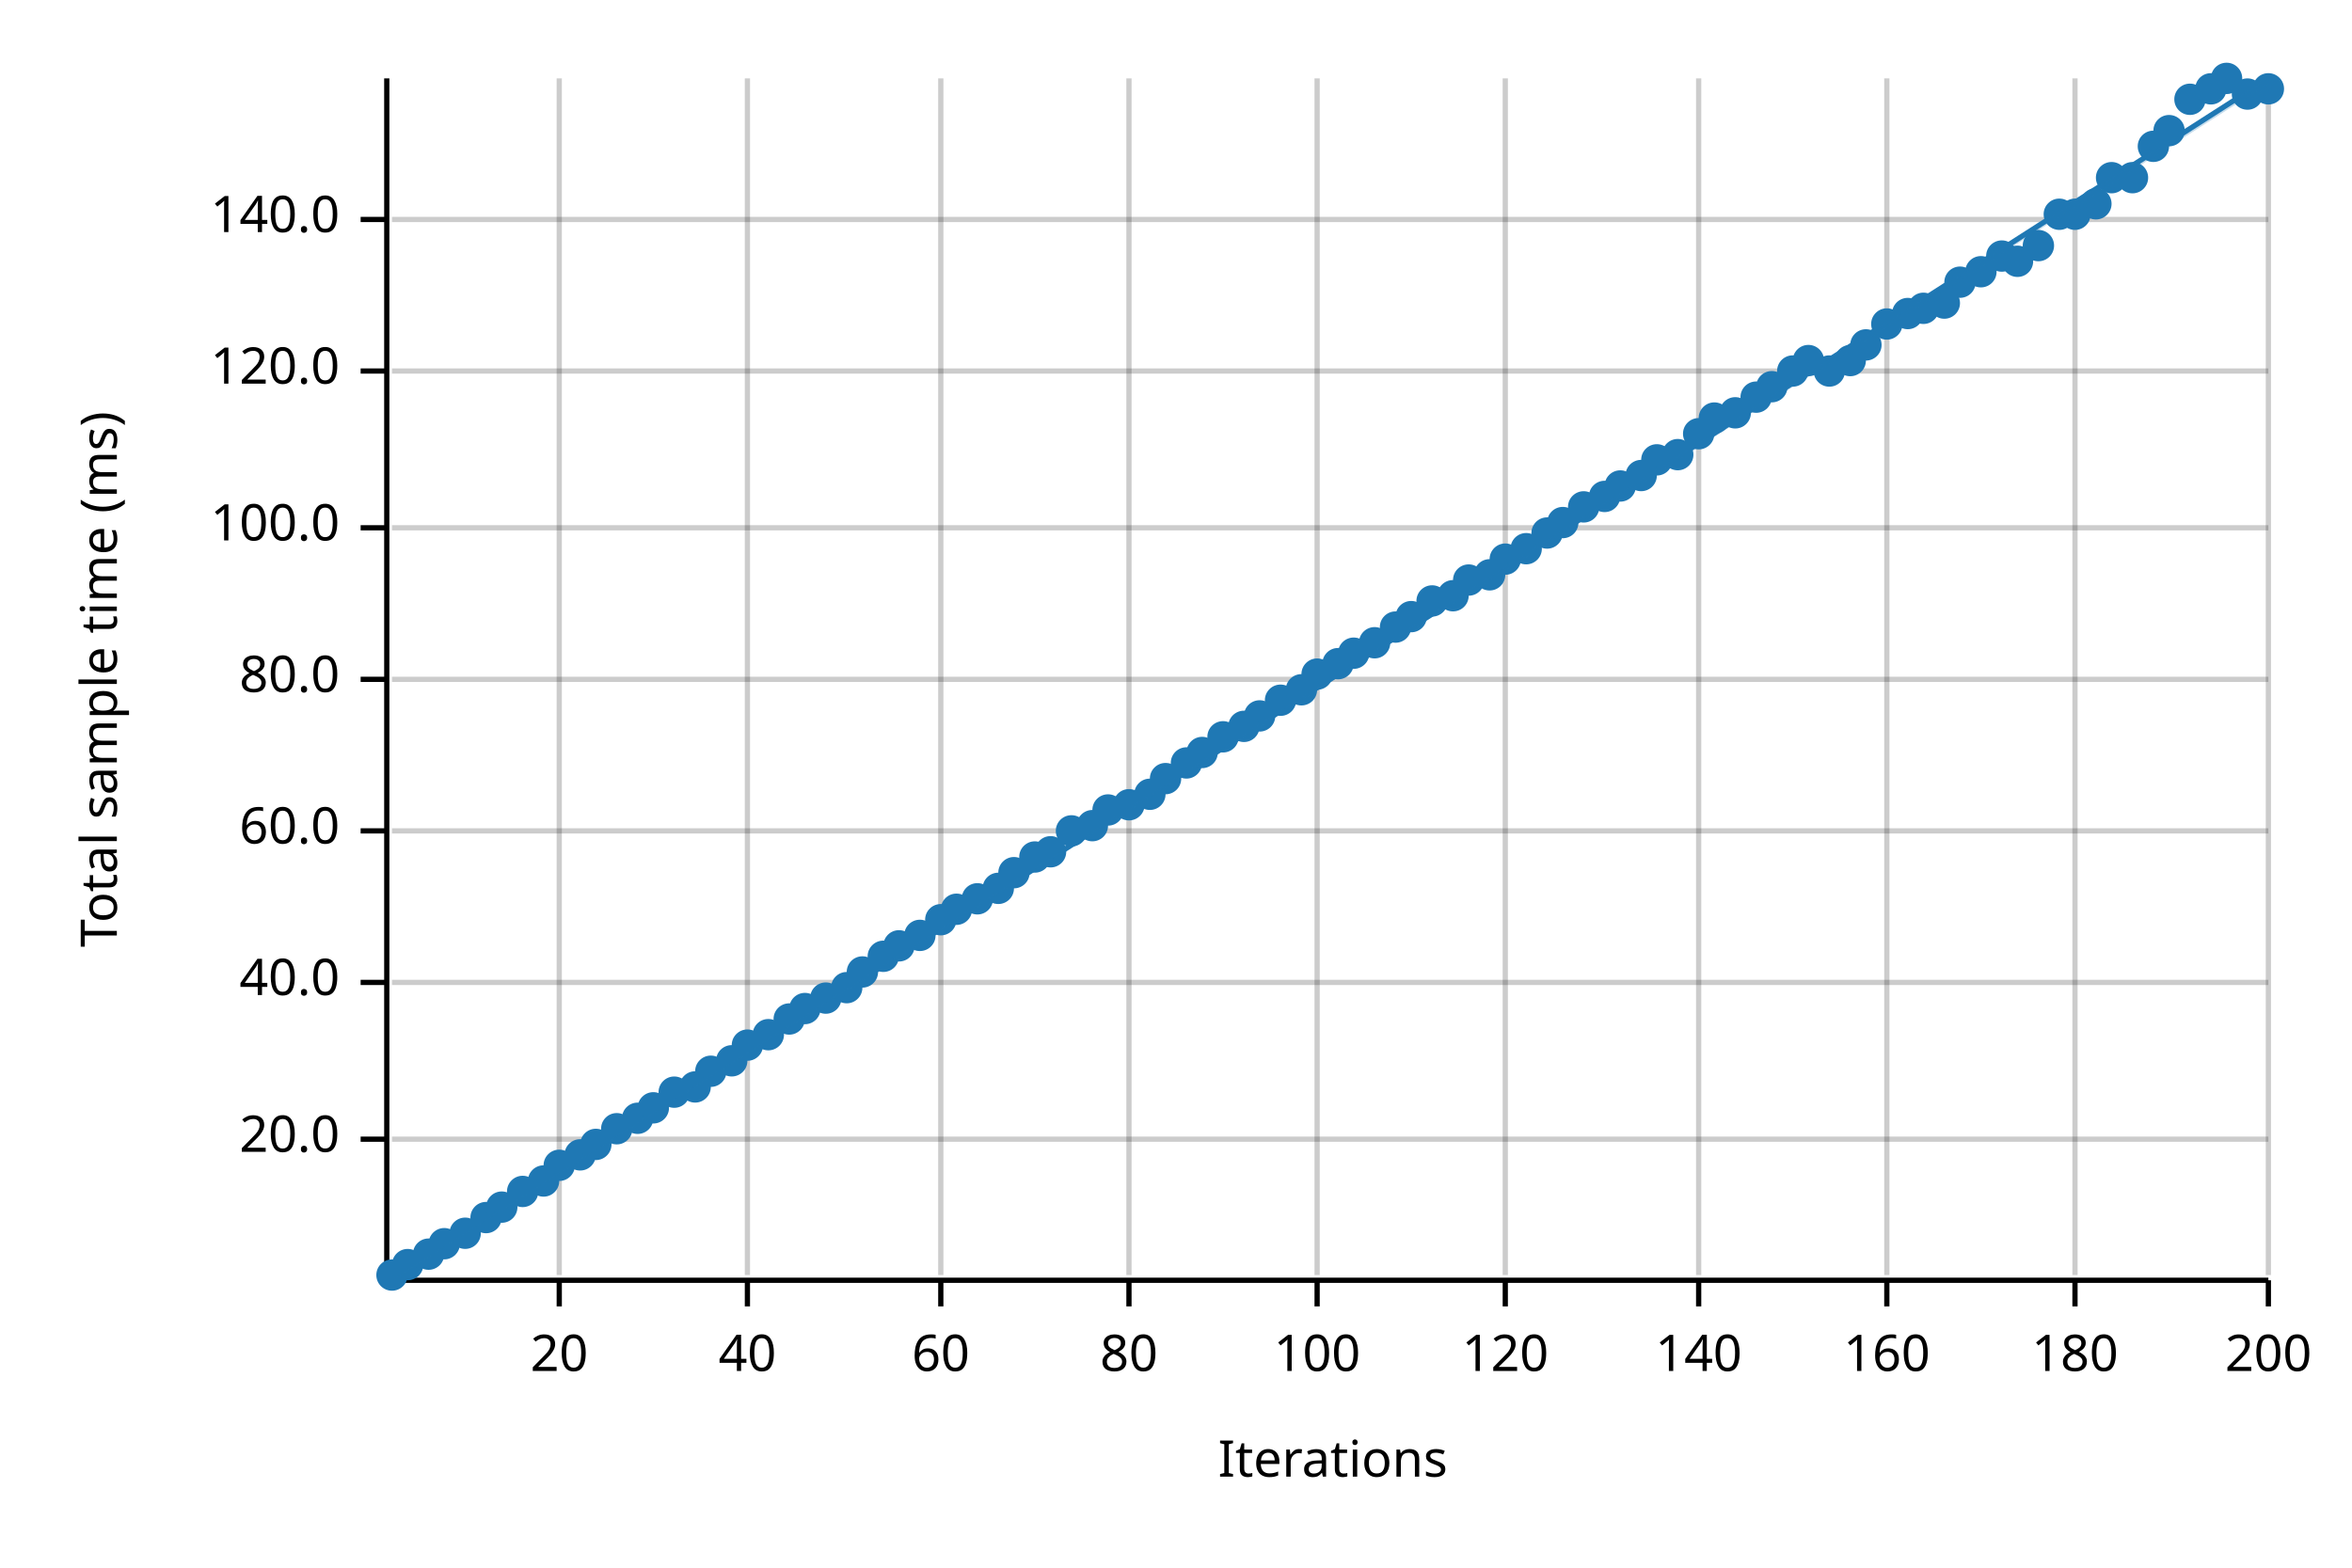
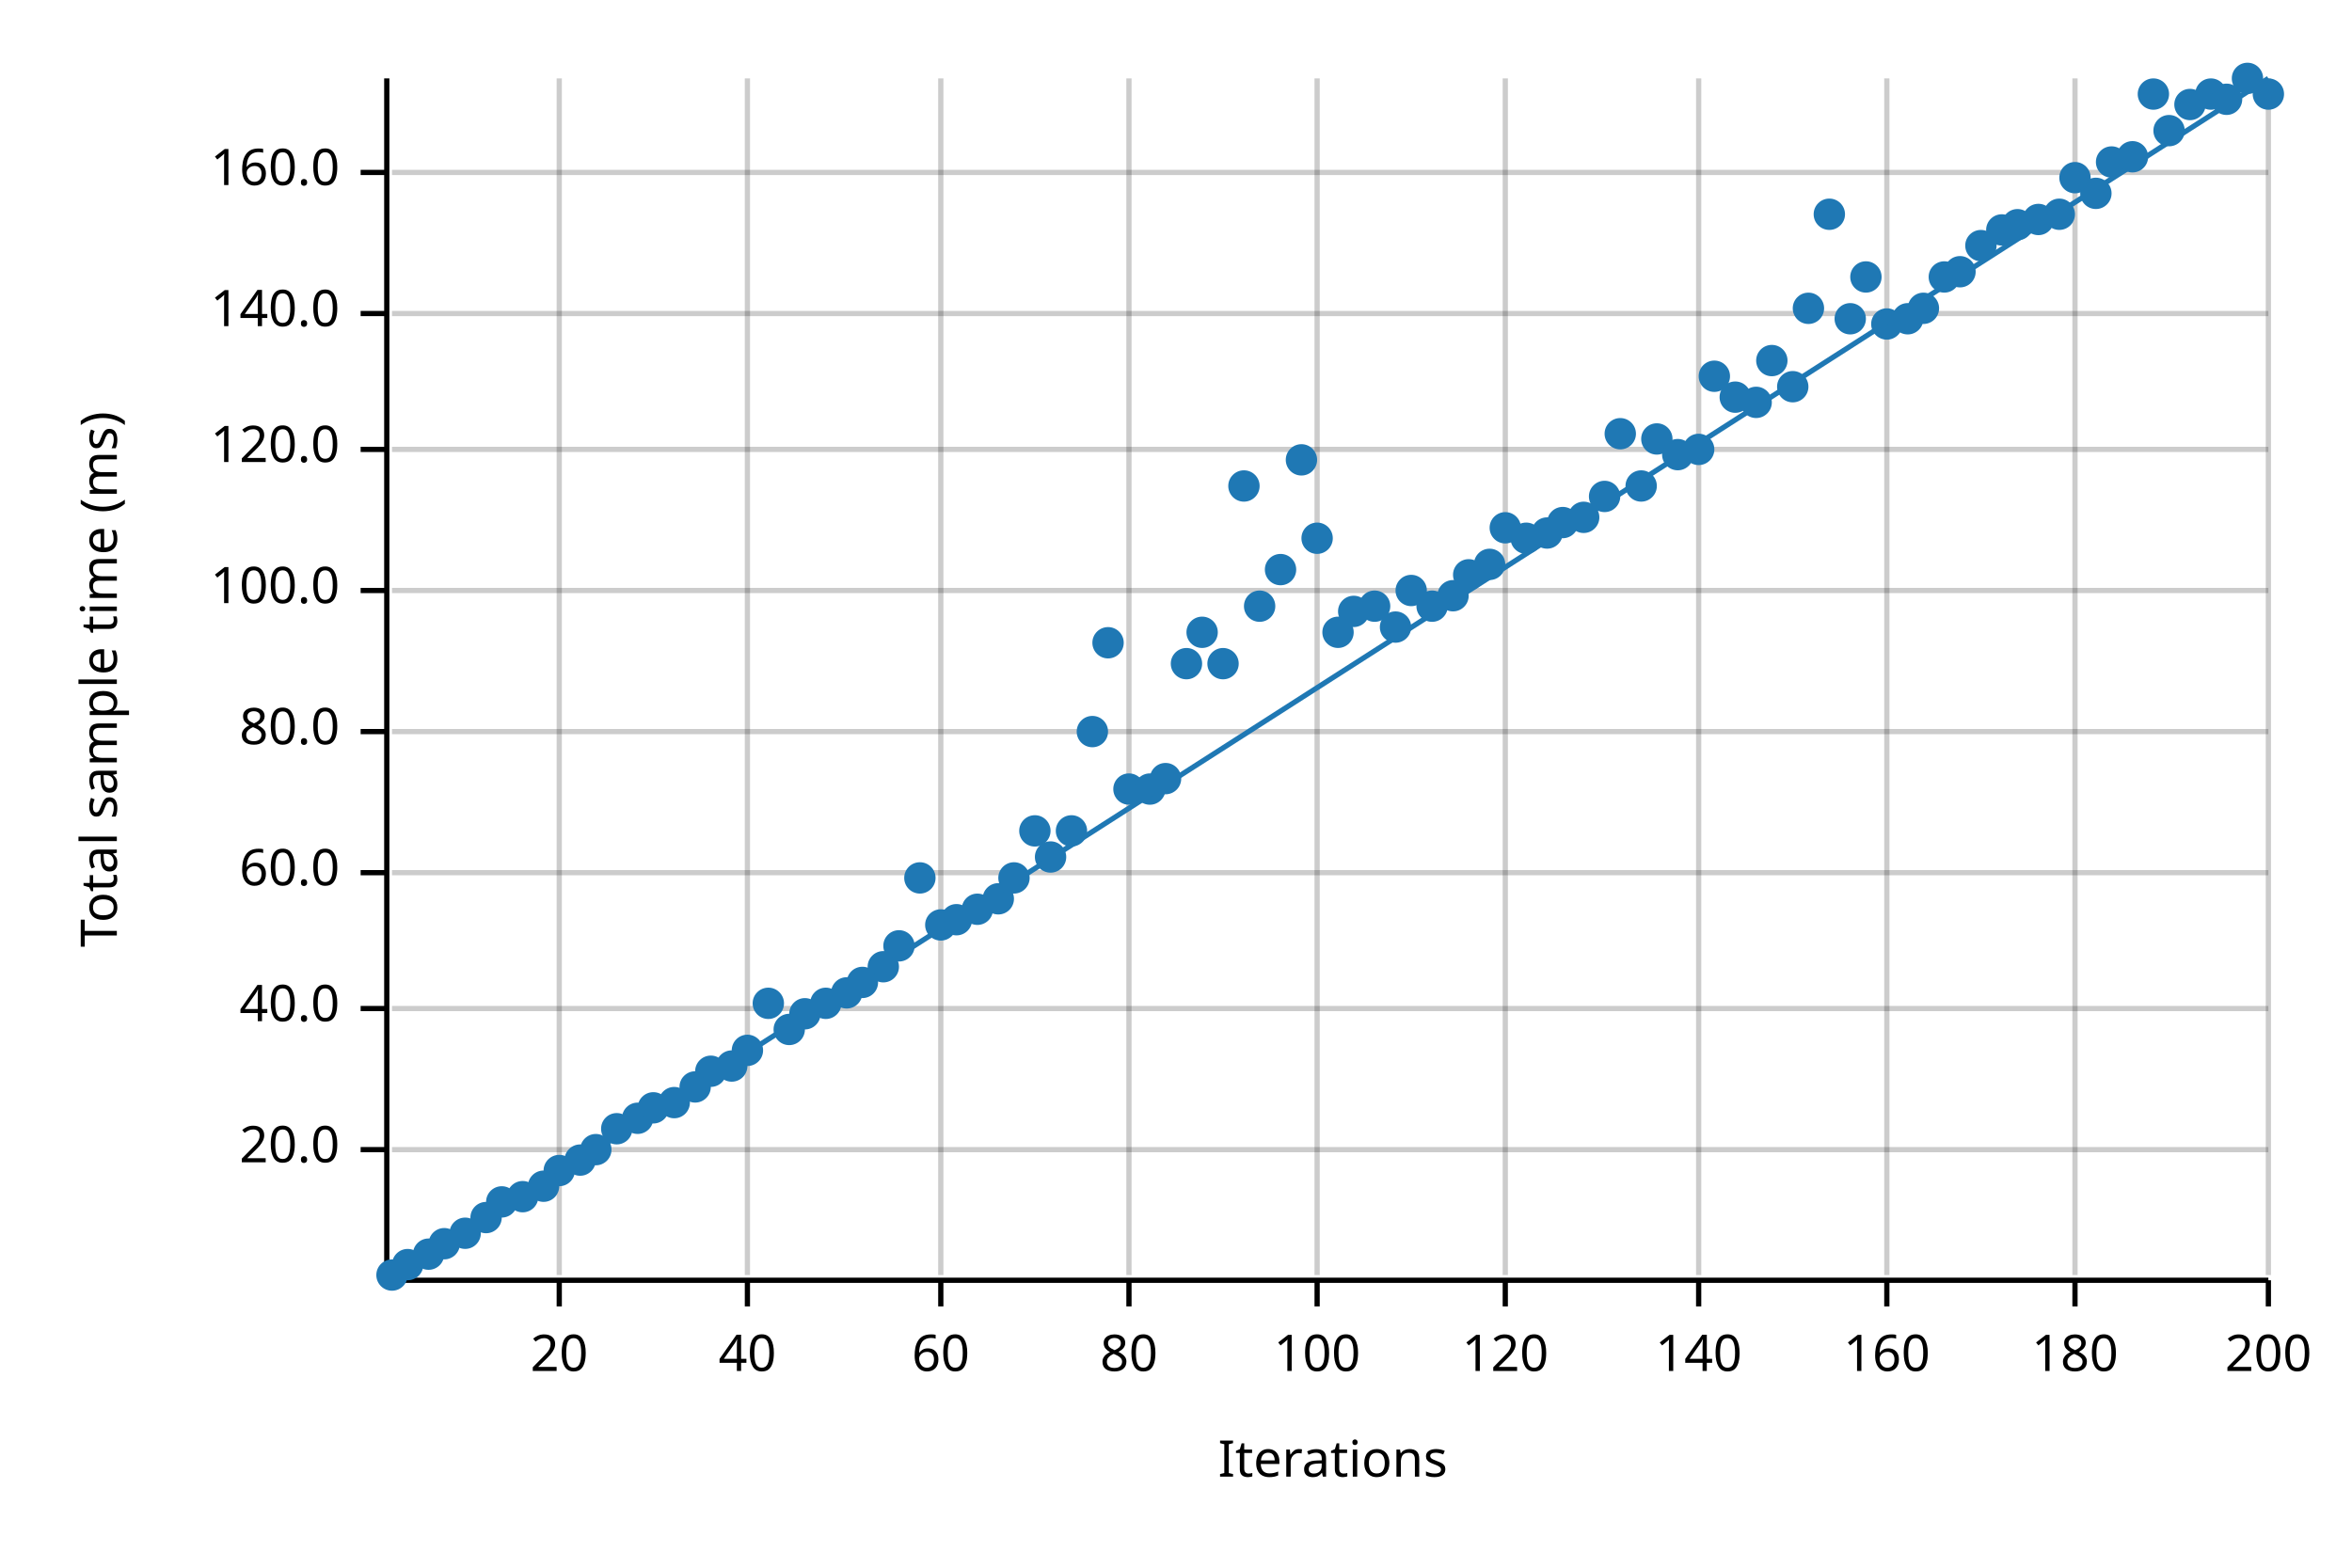
<svg xmlns="http://www.w3.org/2000/svg" width="450" height="300" viewBox="0 0 450 300">
  <text x="15" y="130" dy="0.76em" text-anchor="middle" font-family="sans-serif" font-size="9.677" opacity="1" fill="#000000" transform="rotate(270, 15, 130)">
Total sample time (ms)
</text>
  <text x="255" y="285" dy="-0.5ex" text-anchor="middle" font-family="sans-serif" font-size="9.677" opacity="1" fill="#000000">
Iterations
</text>
  <line opacity="0.2" stroke="#000000" stroke-width="1" x1="107" y1="244" x2="107" y2="15" />
  <line opacity="0.2" stroke="#000000" stroke-width="1" x1="143" y1="244" x2="143" y2="15" />
  <line opacity="0.2" stroke="#000000" stroke-width="1" x1="180" y1="244" x2="180" y2="15" />
  <line opacity="0.2" stroke="#000000" stroke-width="1" x1="216" y1="244" x2="216" y2="15" />
  <line opacity="0.2" stroke="#000000" stroke-width="1" x1="252" y1="244" x2="252" y2="15" />
  <line opacity="0.2" stroke="#000000" stroke-width="1" x1="288" y1="244" x2="288" y2="15" />
  <line opacity="0.2" stroke="#000000" stroke-width="1" x1="325" y1="244" x2="325" y2="15" />
  <line opacity="0.2" stroke="#000000" stroke-width="1" x1="361" y1="244" x2="361" y2="15" />
  <line opacity="0.2" stroke="#000000" stroke-width="1" x1="397" y1="244" x2="397" y2="15" />
  <line opacity="0.2" stroke="#000000" stroke-width="1" x1="434" y1="244" x2="434" y2="15" />
-   <line opacity="0.2" stroke="#000000" stroke-width="1" x1="75" y1="218" x2="434" y2="218" />
-   <line opacity="0.2" stroke="#000000" stroke-width="1" x1="75" y1="188" x2="434" y2="188" />
-   <line opacity="0.2" stroke="#000000" stroke-width="1" x1="75" y1="159" x2="434" y2="159" />
-   <line opacity="0.2" stroke="#000000" stroke-width="1" x1="75" y1="130" x2="434" y2="130" />
-   <line opacity="0.2" stroke="#000000" stroke-width="1" x1="75" y1="101" x2="434" y2="101" />
-   <line opacity="0.2" stroke="#000000" stroke-width="1" x1="75" y1="71" x2="434" y2="71" />
-   <line opacity="0.2" stroke="#000000" stroke-width="1" x1="75" y1="42" x2="434" y2="42" />
+   <line opacity="0.2" stroke="#000000" stroke-width="1" x1="75" y1="220" x2="434" y2="220" />
+   <line opacity="0.2" stroke="#000000" stroke-width="1" x1="75" y1="193" x2="434" y2="193" />
+   <line opacity="0.2" stroke="#000000" stroke-width="1" x1="75" y1="167" x2="434" y2="167" />
+   <line opacity="0.2" stroke="#000000" stroke-width="1" x1="75" y1="140" x2="434" y2="140" />
+   <line opacity="0.2" stroke="#000000" stroke-width="1" x1="75" y1="113" x2="434" y2="113" />
+   <line opacity="0.2" stroke="#000000" stroke-width="1" x1="75" y1="86" x2="434" y2="86" />
+   <line opacity="0.2" stroke="#000000" stroke-width="1" x1="75" y1="60" x2="434" y2="60" />
+   <line opacity="0.2" stroke="#000000" stroke-width="1" x1="75" y1="33" x2="434" y2="33" />
  <polyline fill="none" opacity="1" stroke="#000000" stroke-width="1" points="74,15 74,244 " />
-   <text x="65" y="218" dy="0.5ex" text-anchor="end" font-family="sans-serif" font-size="9.677" opacity="1" fill="#000000">
+   <text x="65" y="220" dy="0.5ex" text-anchor="end" font-family="sans-serif" font-size="9.677" opacity="1" fill="#000000">
20.0
</text>
-   <polyline fill="none" opacity="1" stroke="#000000" stroke-width="1" points="69,218 74,218 " />
-   <text x="65" y="188" dy="0.5ex" text-anchor="end" font-family="sans-serif" font-size="9.677" opacity="1" fill="#000000">
+   <polyline fill="none" opacity="1" stroke="#000000" stroke-width="1" points="69,220 74,220 " />
+   <text x="65" y="193" dy="0.5ex" text-anchor="end" font-family="sans-serif" font-size="9.677" opacity="1" fill="#000000">
40.0
</text>
-   <polyline fill="none" opacity="1" stroke="#000000" stroke-width="1" points="69,188 74,188 " />
-   <text x="65" y="159" dy="0.5ex" text-anchor="end" font-family="sans-serif" font-size="9.677" opacity="1" fill="#000000">
+   <polyline fill="none" opacity="1" stroke="#000000" stroke-width="1" points="69,193 74,193 " />
+   <text x="65" y="167" dy="0.5ex" text-anchor="end" font-family="sans-serif" font-size="9.677" opacity="1" fill="#000000">
60.0
</text>
-   <polyline fill="none" opacity="1" stroke="#000000" stroke-width="1" points="69,159 74,159 " />
-   <text x="65" y="130" dy="0.5ex" text-anchor="end" font-family="sans-serif" font-size="9.677" opacity="1" fill="#000000">
+   <polyline fill="none" opacity="1" stroke="#000000" stroke-width="1" points="69,167 74,167 " />
+   <text x="65" y="140" dy="0.5ex" text-anchor="end" font-family="sans-serif" font-size="9.677" opacity="1" fill="#000000">
80.0
</text>
-   <polyline fill="none" opacity="1" stroke="#000000" stroke-width="1" points="69,130 74,130 " />
-   <text x="65" y="101" dy="0.5ex" text-anchor="end" font-family="sans-serif" font-size="9.677" opacity="1" fill="#000000">
+   <polyline fill="none" opacity="1" stroke="#000000" stroke-width="1" points="69,140 74,140 " />
+   <text x="65" y="113" dy="0.5ex" text-anchor="end" font-family="sans-serif" font-size="9.677" opacity="1" fill="#000000">
100.0
</text>
-   <polyline fill="none" opacity="1" stroke="#000000" stroke-width="1" points="69,101 74,101 " />
-   <text x="65" y="71" dy="0.5ex" text-anchor="end" font-family="sans-serif" font-size="9.677" opacity="1" fill="#000000">
+   <polyline fill="none" opacity="1" stroke="#000000" stroke-width="1" points="69,113 74,113 " />
+   <text x="65" y="86" dy="0.5ex" text-anchor="end" font-family="sans-serif" font-size="9.677" opacity="1" fill="#000000">
120.0
</text>
-   <polyline fill="none" opacity="1" stroke="#000000" stroke-width="1" points="69,71 74,71 " />
-   <text x="65" y="42" dy="0.5ex" text-anchor="end" font-family="sans-serif" font-size="9.677" opacity="1" fill="#000000">
+   <polyline fill="none" opacity="1" stroke="#000000" stroke-width="1" points="69,86 74,86 " />
+   <text x="65" y="60" dy="0.5ex" text-anchor="end" font-family="sans-serif" font-size="9.677" opacity="1" fill="#000000">
140.0
</text>
-   <polyline fill="none" opacity="1" stroke="#000000" stroke-width="1" points="69,42 74,42 " />
+   <polyline fill="none" opacity="1" stroke="#000000" stroke-width="1" points="69,60 74,60 " />
+   <text x="65" y="33" dy="0.5ex" text-anchor="end" font-family="sans-serif" font-size="9.677" opacity="1" fill="#000000">
+ 160.0
+ </text>
+   <polyline fill="none" opacity="1" stroke="#000000" stroke-width="1" points="69,33 74,33 " />
  <polyline fill="none" opacity="1" stroke="#000000" stroke-width="1" points="75,245 434,245 " />
  <text x="107" y="255" dy="0.76em" text-anchor="middle" font-family="sans-serif" font-size="9.677" opacity="1" fill="#000000">
20
</text>
  <polyline fill="none" opacity="1" stroke="#000000" stroke-width="1" points="107,245 107,250 " />
  <text x="143" y="255" dy="0.76em" text-anchor="middle" font-family="sans-serif" font-size="9.677" opacity="1" fill="#000000">
40
</text>
  <polyline fill="none" opacity="1" stroke="#000000" stroke-width="1" points="143,245 143,250 " />
  <text x="180" y="255" dy="0.76em" text-anchor="middle" font-family="sans-serif" font-size="9.677" opacity="1" fill="#000000">
60
</text>
  <polyline fill="none" opacity="1" stroke="#000000" stroke-width="1" points="180,245 180,250 " />
  <text x="216" y="255" dy="0.76em" text-anchor="middle" font-family="sans-serif" font-size="9.677" opacity="1" fill="#000000">
80
</text>
  <polyline fill="none" opacity="1" stroke="#000000" stroke-width="1" points="216,245 216,250 " />
  <text x="252" y="255" dy="0.76em" text-anchor="middle" font-family="sans-serif" font-size="9.677" opacity="1" fill="#000000">
100
</text>
  <polyline fill="none" opacity="1" stroke="#000000" stroke-width="1" points="252,245 252,250 " />
  <text x="288" y="255" dy="0.76em" text-anchor="middle" font-family="sans-serif" font-size="9.677" opacity="1" fill="#000000">
120
</text>
  <polyline fill="none" opacity="1" stroke="#000000" stroke-width="1" points="288,245 288,250 " />
  <text x="325" y="255" dy="0.76em" text-anchor="middle" font-family="sans-serif" font-size="9.677" opacity="1" fill="#000000">
140
</text>
  <polyline fill="none" opacity="1" stroke="#000000" stroke-width="1" points="325,245 325,250 " />
  <text x="361" y="255" dy="0.76em" text-anchor="middle" font-family="sans-serif" font-size="9.677" opacity="1" fill="#000000">
160
</text>
  <polyline fill="none" opacity="1" stroke="#000000" stroke-width="1" points="361,245 361,250 " />
  <text x="397" y="255" dy="0.76em" text-anchor="middle" font-family="sans-serif" font-size="9.677" opacity="1" fill="#000000">
180
</text>
  <polyline fill="none" opacity="1" stroke="#000000" stroke-width="1" points="397,245 397,250 " />
  <text x="434" y="255" dy="0.76em" text-anchor="middle" font-family="sans-serif" font-size="9.677" opacity="1" fill="#000000">
200
</text>
  <polyline fill="none" opacity="1" stroke="#000000" stroke-width="1" points="434,245 434,250 " />
  <circle cx="75" cy="244" r="3" opacity="1" fill="#1F78B4" stroke="none" stroke-width="1" />
  <circle cx="78" cy="242" r="3" opacity="1" fill="#1F78B4" stroke="none" stroke-width="1" />
  <circle cx="82" cy="240" r="3" opacity="1" fill="#1F78B4" stroke="none" stroke-width="1" />
  <circle cx="85" cy="238" r="3" opacity="1" fill="#1F78B4" stroke="none" stroke-width="1" />
  <circle cx="89" cy="236" r="3" opacity="1" fill="#1F78B4" stroke="none" stroke-width="1" />
  <circle cx="93" cy="233" r="3" opacity="1" fill="#1F78B4" stroke="none" stroke-width="1" />
-   <circle cx="96" cy="231" r="3" opacity="1" fill="#1F78B4" stroke="none" stroke-width="1" />
-   <circle cx="100" cy="228" r="3" opacity="1" fill="#1F78B4" stroke="none" stroke-width="1" />
-   <circle cx="104" cy="226" r="3" opacity="1" fill="#1F78B4" stroke="none" stroke-width="1" />
-   <circle cx="107" cy="223" r="3" opacity="1" fill="#1F78B4" stroke="none" stroke-width="1" />
-   <circle cx="111" cy="221" r="3" opacity="1" fill="#1F78B4" stroke="none" stroke-width="1" />
-   <circle cx="114" cy="219" r="3" opacity="1" fill="#1F78B4" stroke="none" stroke-width="1" />
+   <circle cx="96" cy="230" r="3" opacity="1" fill="#1F78B4" stroke="none" stroke-width="1" />
+   <circle cx="100" cy="229" r="3" opacity="1" fill="#1F78B4" stroke="none" stroke-width="1" />
+   <circle cx="104" cy="227" r="3" opacity="1" fill="#1F78B4" stroke="none" stroke-width="1" />
+   <circle cx="107" cy="224" r="3" opacity="1" fill="#1F78B4" stroke="none" stroke-width="1" />
+   <circle cx="111" cy="222" r="3" opacity="1" fill="#1F78B4" stroke="none" stroke-width="1" />
+   <circle cx="114" cy="220" r="3" opacity="1" fill="#1F78B4" stroke="none" stroke-width="1" />
  <circle cx="118" cy="216" r="3" opacity="1" fill="#1F78B4" stroke="none" stroke-width="1" />
  <circle cx="122" cy="214" r="3" opacity="1" fill="#1F78B4" stroke="none" stroke-width="1" />
  <circle cx="125" cy="212" r="3" opacity="1" fill="#1F78B4" stroke="none" stroke-width="1" />
-   <circle cx="129" cy="209" r="3" opacity="1" fill="#1F78B4" stroke="none" stroke-width="1" />
+   <circle cx="129" cy="211" r="3" opacity="1" fill="#1F78B4" stroke="none" stroke-width="1" />
  <circle cx="133" cy="208" r="3" opacity="1" fill="#1F78B4" stroke="none" stroke-width="1" />
  <circle cx="136" cy="205" r="3" opacity="1" fill="#1F78B4" stroke="none" stroke-width="1" />
-   <circle cx="140" cy="203" r="3" opacity="1" fill="#1F78B4" stroke="none" stroke-width="1" />
-   <circle cx="143" cy="200" r="3" opacity="1" fill="#1F78B4" stroke="none" stroke-width="1" />
-   <circle cx="147" cy="198" r="3" opacity="1" fill="#1F78B4" stroke="none" stroke-width="1" />
-   <circle cx="151" cy="195" r="3" opacity="1" fill="#1F78B4" stroke="none" stroke-width="1" />
-   <circle cx="154" cy="193" r="3" opacity="1" fill="#1F78B4" stroke="none" stroke-width="1" />
-   <circle cx="158" cy="191" r="3" opacity="1" fill="#1F78B4" stroke="none" stroke-width="1" />
-   <circle cx="162" cy="189" r="3" opacity="1" fill="#1F78B4" stroke="none" stroke-width="1" />
-   <circle cx="165" cy="186" r="3" opacity="1" fill="#1F78B4" stroke="none" stroke-width="1" />
-   <circle cx="169" cy="183" r="3" opacity="1" fill="#1F78B4" stroke="none" stroke-width="1" />
+   <circle cx="140" cy="204" r="3" opacity="1" fill="#1F78B4" stroke="none" stroke-width="1" />
+   <circle cx="143" cy="201" r="3" opacity="1" fill="#1F78B4" stroke="none" stroke-width="1" />
+   <circle cx="147" cy="192" r="3" opacity="1" fill="#1F78B4" stroke="none" stroke-width="1" />
+   <circle cx="151" cy="197" r="3" opacity="1" fill="#1F78B4" stroke="none" stroke-width="1" />
+   <circle cx="154" cy="194" r="3" opacity="1" fill="#1F78B4" stroke="none" stroke-width="1" />
+   <circle cx="158" cy="192" r="3" opacity="1" fill="#1F78B4" stroke="none" stroke-width="1" />
+   <circle cx="162" cy="190" r="3" opacity="1" fill="#1F78B4" stroke="none" stroke-width="1" />
+   <circle cx="165" cy="188" r="3" opacity="1" fill="#1F78B4" stroke="none" stroke-width="1" />
+   <circle cx="169" cy="185" r="3" opacity="1" fill="#1F78B4" stroke="none" stroke-width="1" />
  <circle cx="172" cy="181" r="3" opacity="1" fill="#1F78B4" stroke="none" stroke-width="1" />
-   <circle cx="176" cy="179" r="3" opacity="1" fill="#1F78B4" stroke="none" stroke-width="1" />
-   <circle cx="180" cy="176" r="3" opacity="1" fill="#1F78B4" stroke="none" stroke-width="1" />
-   <circle cx="183" cy="174" r="3" opacity="1" fill="#1F78B4" stroke="none" stroke-width="1" />
-   <circle cx="187" cy="172" r="3" opacity="1" fill="#1F78B4" stroke="none" stroke-width="1" />
-   <circle cx="191" cy="170" r="3" opacity="1" fill="#1F78B4" stroke="none" stroke-width="1" />
-   <circle cx="194" cy="167" r="3" opacity="1" fill="#1F78B4" stroke="none" stroke-width="1" />
-   <circle cx="198" cy="164" r="3" opacity="1" fill="#1F78B4" stroke="none" stroke-width="1" />
-   <circle cx="201" cy="163" r="3" opacity="1" fill="#1F78B4" stroke="none" stroke-width="1" />
+   <circle cx="176" cy="168" r="3" opacity="1" fill="#1F78B4" stroke="none" stroke-width="1" />
+   <circle cx="180" cy="177" r="3" opacity="1" fill="#1F78B4" stroke="none" stroke-width="1" />
+   <circle cx="183" cy="176" r="3" opacity="1" fill="#1F78B4" stroke="none" stroke-width="1" />
+   <circle cx="187" cy="174" r="3" opacity="1" fill="#1F78B4" stroke="none" stroke-width="1" />
+   <circle cx="191" cy="172" r="3" opacity="1" fill="#1F78B4" stroke="none" stroke-width="1" />
+   <circle cx="194" cy="168" r="3" opacity="1" fill="#1F78B4" stroke="none" stroke-width="1" />
+   <circle cx="198" cy="159" r="3" opacity="1" fill="#1F78B4" stroke="none" stroke-width="1" />
+   <circle cx="201" cy="164" r="3" opacity="1" fill="#1F78B4" stroke="none" stroke-width="1" />
  <circle cx="205" cy="159" r="3" opacity="1" fill="#1F78B4" stroke="none" stroke-width="1" />
-   <circle cx="209" cy="158" r="3" opacity="1" fill="#1F78B4" stroke="none" stroke-width="1" />
-   <circle cx="212" cy="155" r="3" opacity="1" fill="#1F78B4" stroke="none" stroke-width="1" />
-   <circle cx="216" cy="154" r="3" opacity="1" fill="#1F78B4" stroke="none" stroke-width="1" />
-   <circle cx="220" cy="152" r="3" opacity="1" fill="#1F78B4" stroke="none" stroke-width="1" />
+   <circle cx="209" cy="140" r="3" opacity="1" fill="#1F78B4" stroke="none" stroke-width="1" />
+   <circle cx="212" cy="123" r="3" opacity="1" fill="#1F78B4" stroke="none" stroke-width="1" />
+   <circle cx="216" cy="151" r="3" opacity="1" fill="#1F78B4" stroke="none" stroke-width="1" />
+   <circle cx="220" cy="151" r="3" opacity="1" fill="#1F78B4" stroke="none" stroke-width="1" />
  <circle cx="223" cy="149" r="3" opacity="1" fill="#1F78B4" stroke="none" stroke-width="1" />
-   <circle cx="227" cy="146" r="3" opacity="1" fill="#1F78B4" stroke="none" stroke-width="1" />
-   <circle cx="230" cy="144" r="3" opacity="1" fill="#1F78B4" stroke="none" stroke-width="1" />
-   <circle cx="234" cy="141" r="3" opacity="1" fill="#1F78B4" stroke="none" stroke-width="1" />
-   <circle cx="238" cy="139" r="3" opacity="1" fill="#1F78B4" stroke="none" stroke-width="1" />
-   <circle cx="241" cy="137" r="3" opacity="1" fill="#1F78B4" stroke="none" stroke-width="1" />
-   <circle cx="245" cy="134" r="3" opacity="1" fill="#1F78B4" stroke="none" stroke-width="1" />
-   <circle cx="249" cy="132" r="3" opacity="1" fill="#1F78B4" stroke="none" stroke-width="1" />
-   <circle cx="252" cy="129" r="3" opacity="1" fill="#1F78B4" stroke="none" stroke-width="1" />
-   <circle cx="256" cy="127" r="3" opacity="1" fill="#1F78B4" stroke="none" stroke-width="1" />
-   <circle cx="259" cy="125" r="3" opacity="1" fill="#1F78B4" stroke="none" stroke-width="1" />
-   <circle cx="263" cy="123" r="3" opacity="1" fill="#1F78B4" stroke="none" stroke-width="1" />
+   <circle cx="227" cy="127" r="3" opacity="1" fill="#1F78B4" stroke="none" stroke-width="1" />
+   <circle cx="230" cy="121" r="3" opacity="1" fill="#1F78B4" stroke="none" stroke-width="1" />
+   <circle cx="234" cy="127" r="3" opacity="1" fill="#1F78B4" stroke="none" stroke-width="1" />
+   <circle cx="238" cy="93" r="3" opacity="1" fill="#1F78B4" stroke="none" stroke-width="1" />
+   <circle cx="241" cy="116" r="3" opacity="1" fill="#1F78B4" stroke="none" stroke-width="1" />
+   <circle cx="245" cy="109" r="3" opacity="1" fill="#1F78B4" stroke="none" stroke-width="1" />
+   <circle cx="249" cy="88" r="3" opacity="1" fill="#1F78B4" stroke="none" stroke-width="1" />
+   <circle cx="252" cy="103" r="3" opacity="1" fill="#1F78B4" stroke="none" stroke-width="1" />
+   <circle cx="256" cy="121" r="3" opacity="1" fill="#1F78B4" stroke="none" stroke-width="1" />
+   <circle cx="259" cy="117" r="3" opacity="1" fill="#1F78B4" stroke="none" stroke-width="1" />
+   <circle cx="263" cy="116" r="3" opacity="1" fill="#1F78B4" stroke="none" stroke-width="1" />
  <circle cx="267" cy="120" r="3" opacity="1" fill="#1F78B4" stroke="none" stroke-width="1" />
-   <circle cx="270" cy="118" r="3" opacity="1" fill="#1F78B4" stroke="none" stroke-width="1" />
-   <circle cx="274" cy="115" r="3" opacity="1" fill="#1F78B4" stroke="none" stroke-width="1" />
+   <circle cx="270" cy="113" r="3" opacity="1" fill="#1F78B4" stroke="none" stroke-width="1" />
+   <circle cx="274" cy="116" r="3" opacity="1" fill="#1F78B4" stroke="none" stroke-width="1" />
  <circle cx="278" cy="114" r="3" opacity="1" fill="#1F78B4" stroke="none" stroke-width="1" />
-   <circle cx="281" cy="111" r="3" opacity="1" fill="#1F78B4" stroke="none" stroke-width="1" />
-   <circle cx="285" cy="110" r="3" opacity="1" fill="#1F78B4" stroke="none" stroke-width="1" />
-   <circle cx="288" cy="107" r="3" opacity="1" fill="#1F78B4" stroke="none" stroke-width="1" />
-   <circle cx="292" cy="105" r="3" opacity="1" fill="#1F78B4" stroke="none" stroke-width="1" />
+   <circle cx="281" cy="110" r="3" opacity="1" fill="#1F78B4" stroke="none" stroke-width="1" />
+   <circle cx="285" cy="108" r="3" opacity="1" fill="#1F78B4" stroke="none" stroke-width="1" />
+   <circle cx="288" cy="101" r="3" opacity="1" fill="#1F78B4" stroke="none" stroke-width="1" />
+   <circle cx="292" cy="103" r="3" opacity="1" fill="#1F78B4" stroke="none" stroke-width="1" />
  <circle cx="296" cy="102" r="3" opacity="1" fill="#1F78B4" stroke="none" stroke-width="1" />
  <circle cx="299" cy="100" r="3" opacity="1" fill="#1F78B4" stroke="none" stroke-width="1" />
-   <circle cx="303" cy="97" r="3" opacity="1" fill="#1F78B4" stroke="none" stroke-width="1" />
+   <circle cx="303" cy="99" r="3" opacity="1" fill="#1F78B4" stroke="none" stroke-width="1" />
  <circle cx="307" cy="95" r="3" opacity="1" fill="#1F78B4" stroke="none" stroke-width="1" />
-   <circle cx="310" cy="93" r="3" opacity="1" fill="#1F78B4" stroke="none" stroke-width="1" />
-   <circle cx="314" cy="91" r="3" opacity="1" fill="#1F78B4" stroke="none" stroke-width="1" />
-   <circle cx="317" cy="88" r="3" opacity="1" fill="#1F78B4" stroke="none" stroke-width="1" />
+   <circle cx="310" cy="83" r="3" opacity="1" fill="#1F78B4" stroke="none" stroke-width="1" />
+   <circle cx="314" cy="93" r="3" opacity="1" fill="#1F78B4" stroke="none" stroke-width="1" />
+   <circle cx="317" cy="84" r="3" opacity="1" fill="#1F78B4" stroke="none" stroke-width="1" />
  <circle cx="321" cy="87" r="3" opacity="1" fill="#1F78B4" stroke="none" stroke-width="1" />
-   <circle cx="325" cy="83" r="3" opacity="1" fill="#1F78B4" stroke="none" stroke-width="1" />
-   <circle cx="328" cy="80" r="3" opacity="1" fill="#1F78B4" stroke="none" stroke-width="1" />
-   <circle cx="332" cy="79" r="3" opacity="1" fill="#1F78B4" stroke="none" stroke-width="1" />
-   <circle cx="336" cy="76" r="3" opacity="1" fill="#1F78B4" stroke="none" stroke-width="1" />
-   <circle cx="339" cy="74" r="3" opacity="1" fill="#1F78B4" stroke="none" stroke-width="1" />
-   <circle cx="343" cy="71" r="3" opacity="1" fill="#1F78B4" stroke="none" stroke-width="1" />
-   <circle cx="346" cy="69" r="3" opacity="1" fill="#1F78B4" stroke="none" stroke-width="1" />
-   <circle cx="350" cy="71" r="3" opacity="1" fill="#1F78B4" stroke="none" stroke-width="1" />
-   <circle cx="354" cy="69" r="3" opacity="1" fill="#1F78B4" stroke="none" stroke-width="1" />
-   <circle cx="357" cy="66" r="3" opacity="1" fill="#1F78B4" stroke="none" stroke-width="1" />
+   <circle cx="325" cy="86" r="3" opacity="1" fill="#1F78B4" stroke="none" stroke-width="1" />
+   <circle cx="328" cy="72" r="3" opacity="1" fill="#1F78B4" stroke="none" stroke-width="1" />
+   <circle cx="332" cy="76" r="3" opacity="1" fill="#1F78B4" stroke="none" stroke-width="1" />
+   <circle cx="336" cy="77" r="3" opacity="1" fill="#1F78B4" stroke="none" stroke-width="1" />
+   <circle cx="339" cy="69" r="3" opacity="1" fill="#1F78B4" stroke="none" stroke-width="1" />
+   <circle cx="343" cy="74" r="3" opacity="1" fill="#1F78B4" stroke="none" stroke-width="1" />
+   <circle cx="346" cy="59" r="3" opacity="1" fill="#1F78B4" stroke="none" stroke-width="1" />
+   <circle cx="350" cy="41" r="3" opacity="1" fill="#1F78B4" stroke="none" stroke-width="1" />
+   <circle cx="354" cy="61" r="3" opacity="1" fill="#1F78B4" stroke="none" stroke-width="1" />
+   <circle cx="357" cy="53" r="3" opacity="1" fill="#1F78B4" stroke="none" stroke-width="1" />
  <circle cx="361" cy="62" r="3" opacity="1" fill="#1F78B4" stroke="none" stroke-width="1" />
-   <circle cx="365" cy="60" r="3" opacity="1" fill="#1F78B4" stroke="none" stroke-width="1" />
+   <circle cx="365" cy="61" r="3" opacity="1" fill="#1F78B4" stroke="none" stroke-width="1" />
  <circle cx="368" cy="59" r="3" opacity="1" fill="#1F78B4" stroke="none" stroke-width="1" />
-   <circle cx="372" cy="58" r="3" opacity="1" fill="#1F78B4" stroke="none" stroke-width="1" />
-   <circle cx="375" cy="54" r="3" opacity="1" fill="#1F78B4" stroke="none" stroke-width="1" />
-   <circle cx="379" cy="52" r="3" opacity="1" fill="#1F78B4" stroke="none" stroke-width="1" />
-   <circle cx="383" cy="49" r="3" opacity="1" fill="#1F78B4" stroke="none" stroke-width="1" />
-   <circle cx="386" cy="50" r="3" opacity="1" fill="#1F78B4" stroke="none" stroke-width="1" />
-   <circle cx="390" cy="47" r="3" opacity="1" fill="#1F78B4" stroke="none" stroke-width="1" />
+   <circle cx="372" cy="53" r="3" opacity="1" fill="#1F78B4" stroke="none" stroke-width="1" />
+   <circle cx="375" cy="52" r="3" opacity="1" fill="#1F78B4" stroke="none" stroke-width="1" />
+   <circle cx="379" cy="47" r="3" opacity="1" fill="#1F78B4" stroke="none" stroke-width="1" />
+   <circle cx="383" cy="44" r="3" opacity="1" fill="#1F78B4" stroke="none" stroke-width="1" />
+   <circle cx="386" cy="43" r="3" opacity="1" fill="#1F78B4" stroke="none" stroke-width="1" />
+   <circle cx="390" cy="42" r="3" opacity="1" fill="#1F78B4" stroke="none" stroke-width="1" />
  <circle cx="394" cy="41" r="3" opacity="1" fill="#1F78B4" stroke="none" stroke-width="1" />
-   <circle cx="397" cy="41" r="3" opacity="1" fill="#1F78B4" stroke="none" stroke-width="1" />
-   <circle cx="401" cy="39" r="3" opacity="1" fill="#1F78B4" stroke="none" stroke-width="1" />
-   <circle cx="404" cy="34" r="3" opacity="1" fill="#1F78B4" stroke="none" stroke-width="1" />
-   <circle cx="408" cy="34" r="3" opacity="1" fill="#1F78B4" stroke="none" stroke-width="1" />
-   <circle cx="412" cy="28" r="3" opacity="1" fill="#1F78B4" stroke="none" stroke-width="1" />
+   <circle cx="397" cy="34" r="3" opacity="1" fill="#1F78B4" stroke="none" stroke-width="1" />
+   <circle cx="401" cy="37" r="3" opacity="1" fill="#1F78B4" stroke="none" stroke-width="1" />
+   <circle cx="404" cy="31" r="3" opacity="1" fill="#1F78B4" stroke="none" stroke-width="1" />
+   <circle cx="408" cy="30" r="3" opacity="1" fill="#1F78B4" stroke="none" stroke-width="1" />
+   <circle cx="412" cy="18" r="3" opacity="1" fill="#1F78B4" stroke="none" stroke-width="1" />
  <circle cx="415" cy="25" r="3" opacity="1" fill="#1F78B4" stroke="none" stroke-width="1" />
-   <circle cx="419" cy="19" r="3" opacity="1" fill="#1F78B4" stroke="none" stroke-width="1" />
-   <circle cx="423" cy="17" r="3" opacity="1" fill="#1F78B4" stroke="none" stroke-width="1" />
-   <circle cx="426" cy="15" r="3" opacity="1" fill="#1F78B4" stroke="none" stroke-width="1" />
-   <circle cx="430" cy="18" r="3" opacity="1" fill="#1F78B4" stroke="none" stroke-width="1" />
-   <circle cx="434" cy="17" r="3" opacity="1" fill="#1F78B4" stroke="none" stroke-width="1" />
+   <circle cx="419" cy="20" r="3" opacity="1" fill="#1F78B4" stroke="none" stroke-width="1" />
+   <circle cx="423" cy="18" r="3" opacity="1" fill="#1F78B4" stroke="none" stroke-width="1" />
+   <circle cx="426" cy="19" r="3" opacity="1" fill="#1F78B4" stroke="none" stroke-width="1" />
+   <circle cx="430" cy="15" r="3" opacity="1" fill="#1F78B4" stroke="none" stroke-width="1" />
+   <circle cx="434" cy="18" r="3" opacity="1" fill="#1F78B4" stroke="none" stroke-width="1" />
  <polyline fill="none" opacity="1" stroke="#1F78B4" stroke-width="1" points="75,245 434,15 " />
-   <polygon opacity="0.25" fill="#1F78B4" points="75,245 434,16 434,15 " />
+   <polygon opacity="0.25" fill="#1F78B4" points="75,245 434,15 434,15 " />
</svg>
